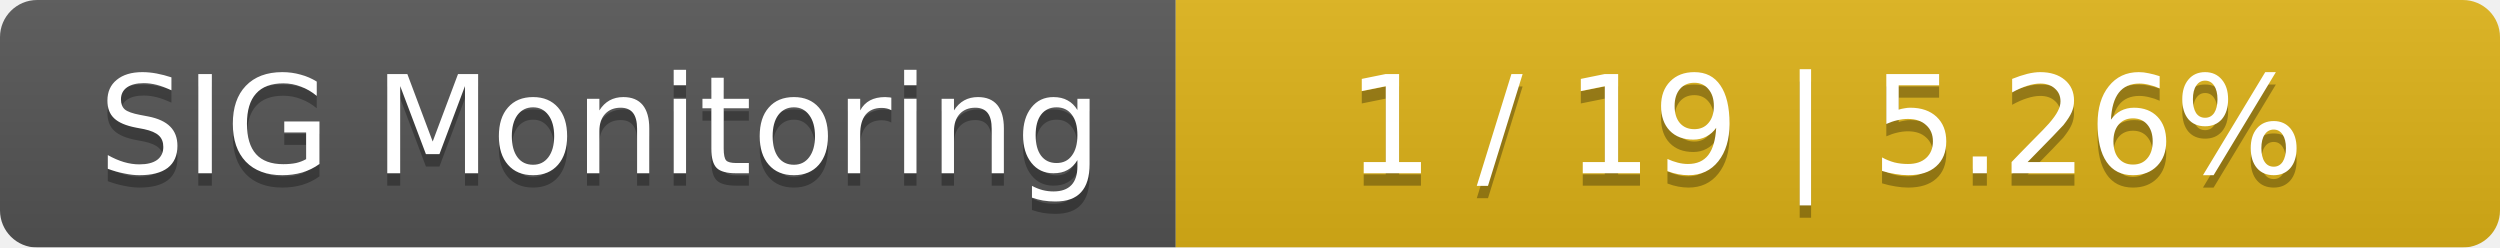
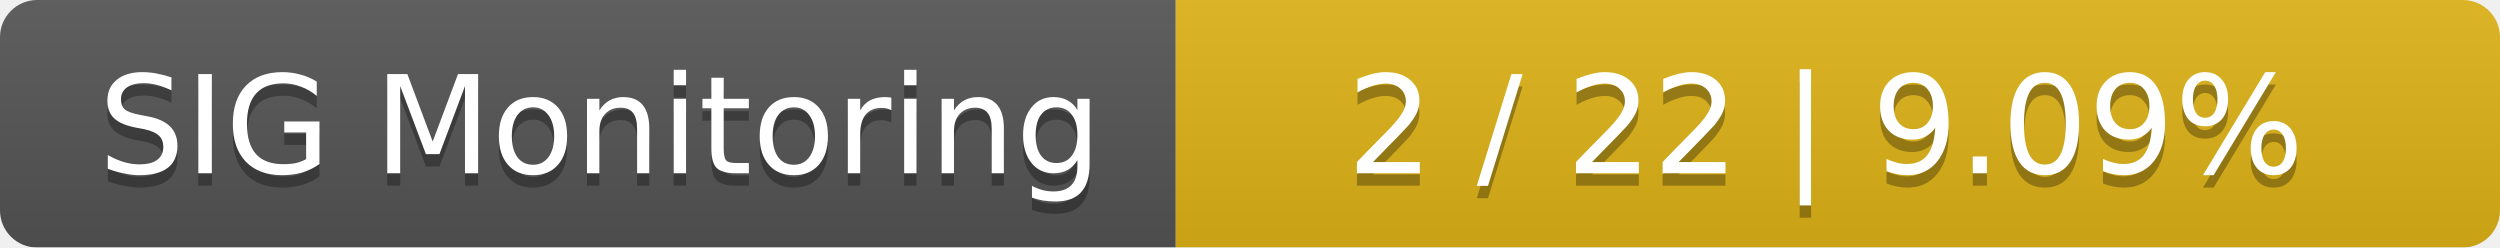
<svg xmlns="http://www.w3.org/2000/svg" width="202" height="20">
  <linearGradient id="smooth" x2="0" y2="100%">
    <stop offset="0" stop-color="#bbb" stop-opacity=".1" />
    <stop offset="1" stop-opacity=".1" />
  </linearGradient>
  <mask id="round">
    <rect width="202" height="20" rx="3" fill="#fff" />
  </mask>
  <g mask="url(#round)">
    <rect width="95" height="20" fill="#555" />
    <rect x="95" width="107" height="20" fill="#dfb317" />
    <rect width="202" height="20" fill="url(#smooth)" />
  </g>
  <g fill="#fff" text-anchor="middle" font-family="DejaVu Sans,Verdana,Geneva,sans-serif" font-size="11">
    <text x="48.5" y="15" fill="#010101" fill-opacity=".3">SIG Monitoring</text>
    <text x="48.5" y="14">SIG Monitoring</text>
-     <text x="147.5" y="15" fill="#010101" fill-opacity=".3">1 / 19    |    5.26%</text>
-     <text x="147.5" y="14">1 / 19    |    5.26%</text>
+     <text x="147.5" y="15" fill="#010101" fill-opacity=".3">2 / 22    |    9.09%</text>
+     <text x="147.5" y="14">2 / 22    |    9.09%</text>
  </g>
</svg>
